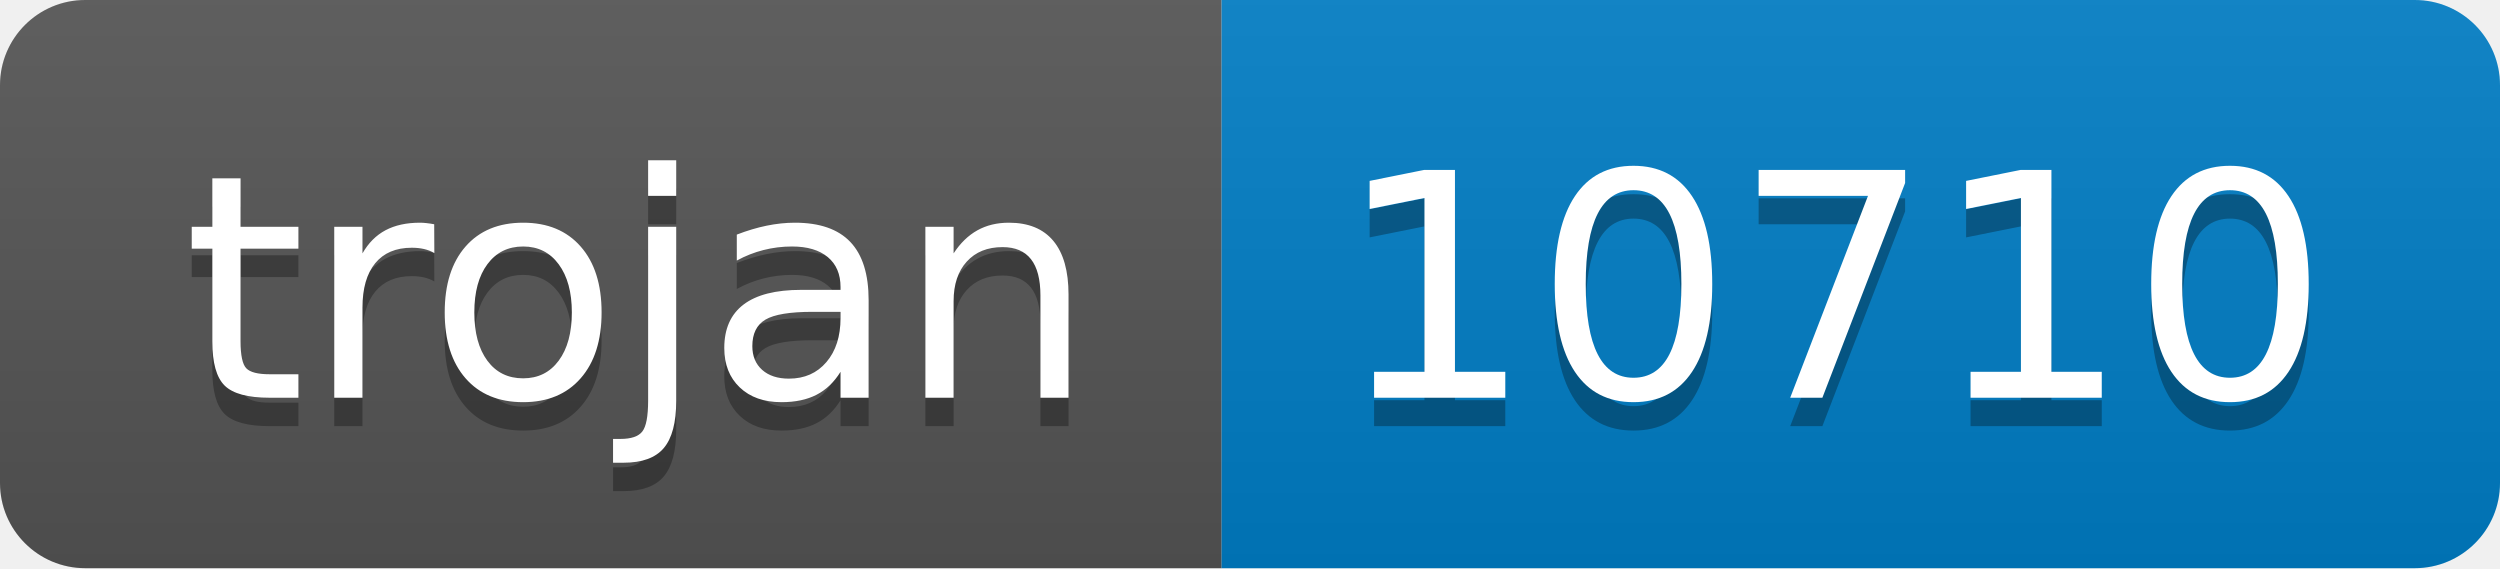
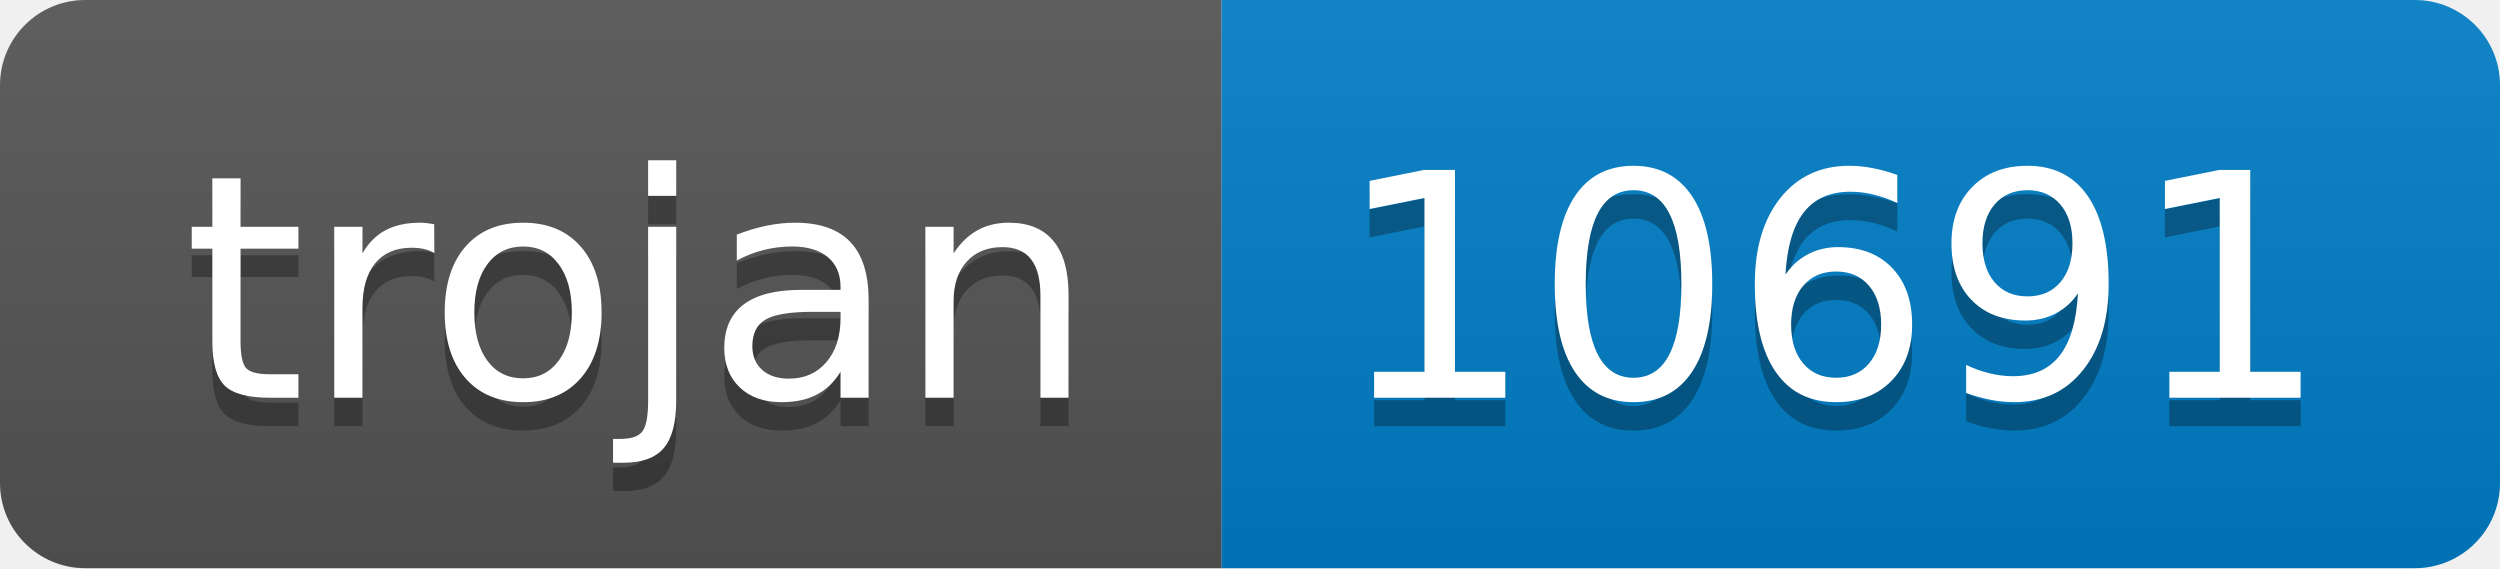
- <svg xmlns="http://www.w3.org/2000/svg" width="88" height="20" role="img" aria-label="trojan: 10710">
+ <svg xmlns="http://www.w3.org/2000/svg" width="88" height="20" role="img" aria-label="trojan: 10691">
  <linearGradient id="s" x2="0" y2="100%">
    <stop offset="0" stop-color="#bbb" stop-opacity=".1" />
    <stop offset="1" stop-opacity=".1" />
  </linearGradient>
  <clipPath id="r">
    <rect width="88" height="20" rx="3" fill="#fff" />
  </clipPath>
  <g clip-path="url(#r)">
    <rect width="43" height="20" fill="#555" />
    <rect x="43" width="45" height="20" fill="#007ec6" />
    <rect width="88" height="20" fill="url(#s)" />
  </g>
  <g fill="#fff" text-anchor="middle" font-family="Verdana,Geneva,DejaVu Sans,sans-serif" text-rendering="geometricPrecision" font-size="110">
    <text aria-hidden="true" x="225" y="150" fill="#010101" fill-opacity=".3" transform="scale(.1)" textLength="330">trojan</text>
    <text x="225" y="140" transform="scale(.1)" fill="#fff" textLength="330">trojan</text>
-     <text aria-hidden="true" x="645" y="150" fill="#010101" fill-opacity=".3" transform="scale(.1)" textLength="350">10710</text>
-     <text x="645" y="140" transform="scale(.1)" fill="#fff" textLength="350">10710</text>
+     <text aria-hidden="true" x="645" y="150" fill="#010101" fill-opacity=".3" transform="scale(.1)" textLength="350">10691</text>
+     <text x="645" y="140" transform="scale(.1)" fill="#fff" textLength="350">10691</text>
  </g>
</svg>
